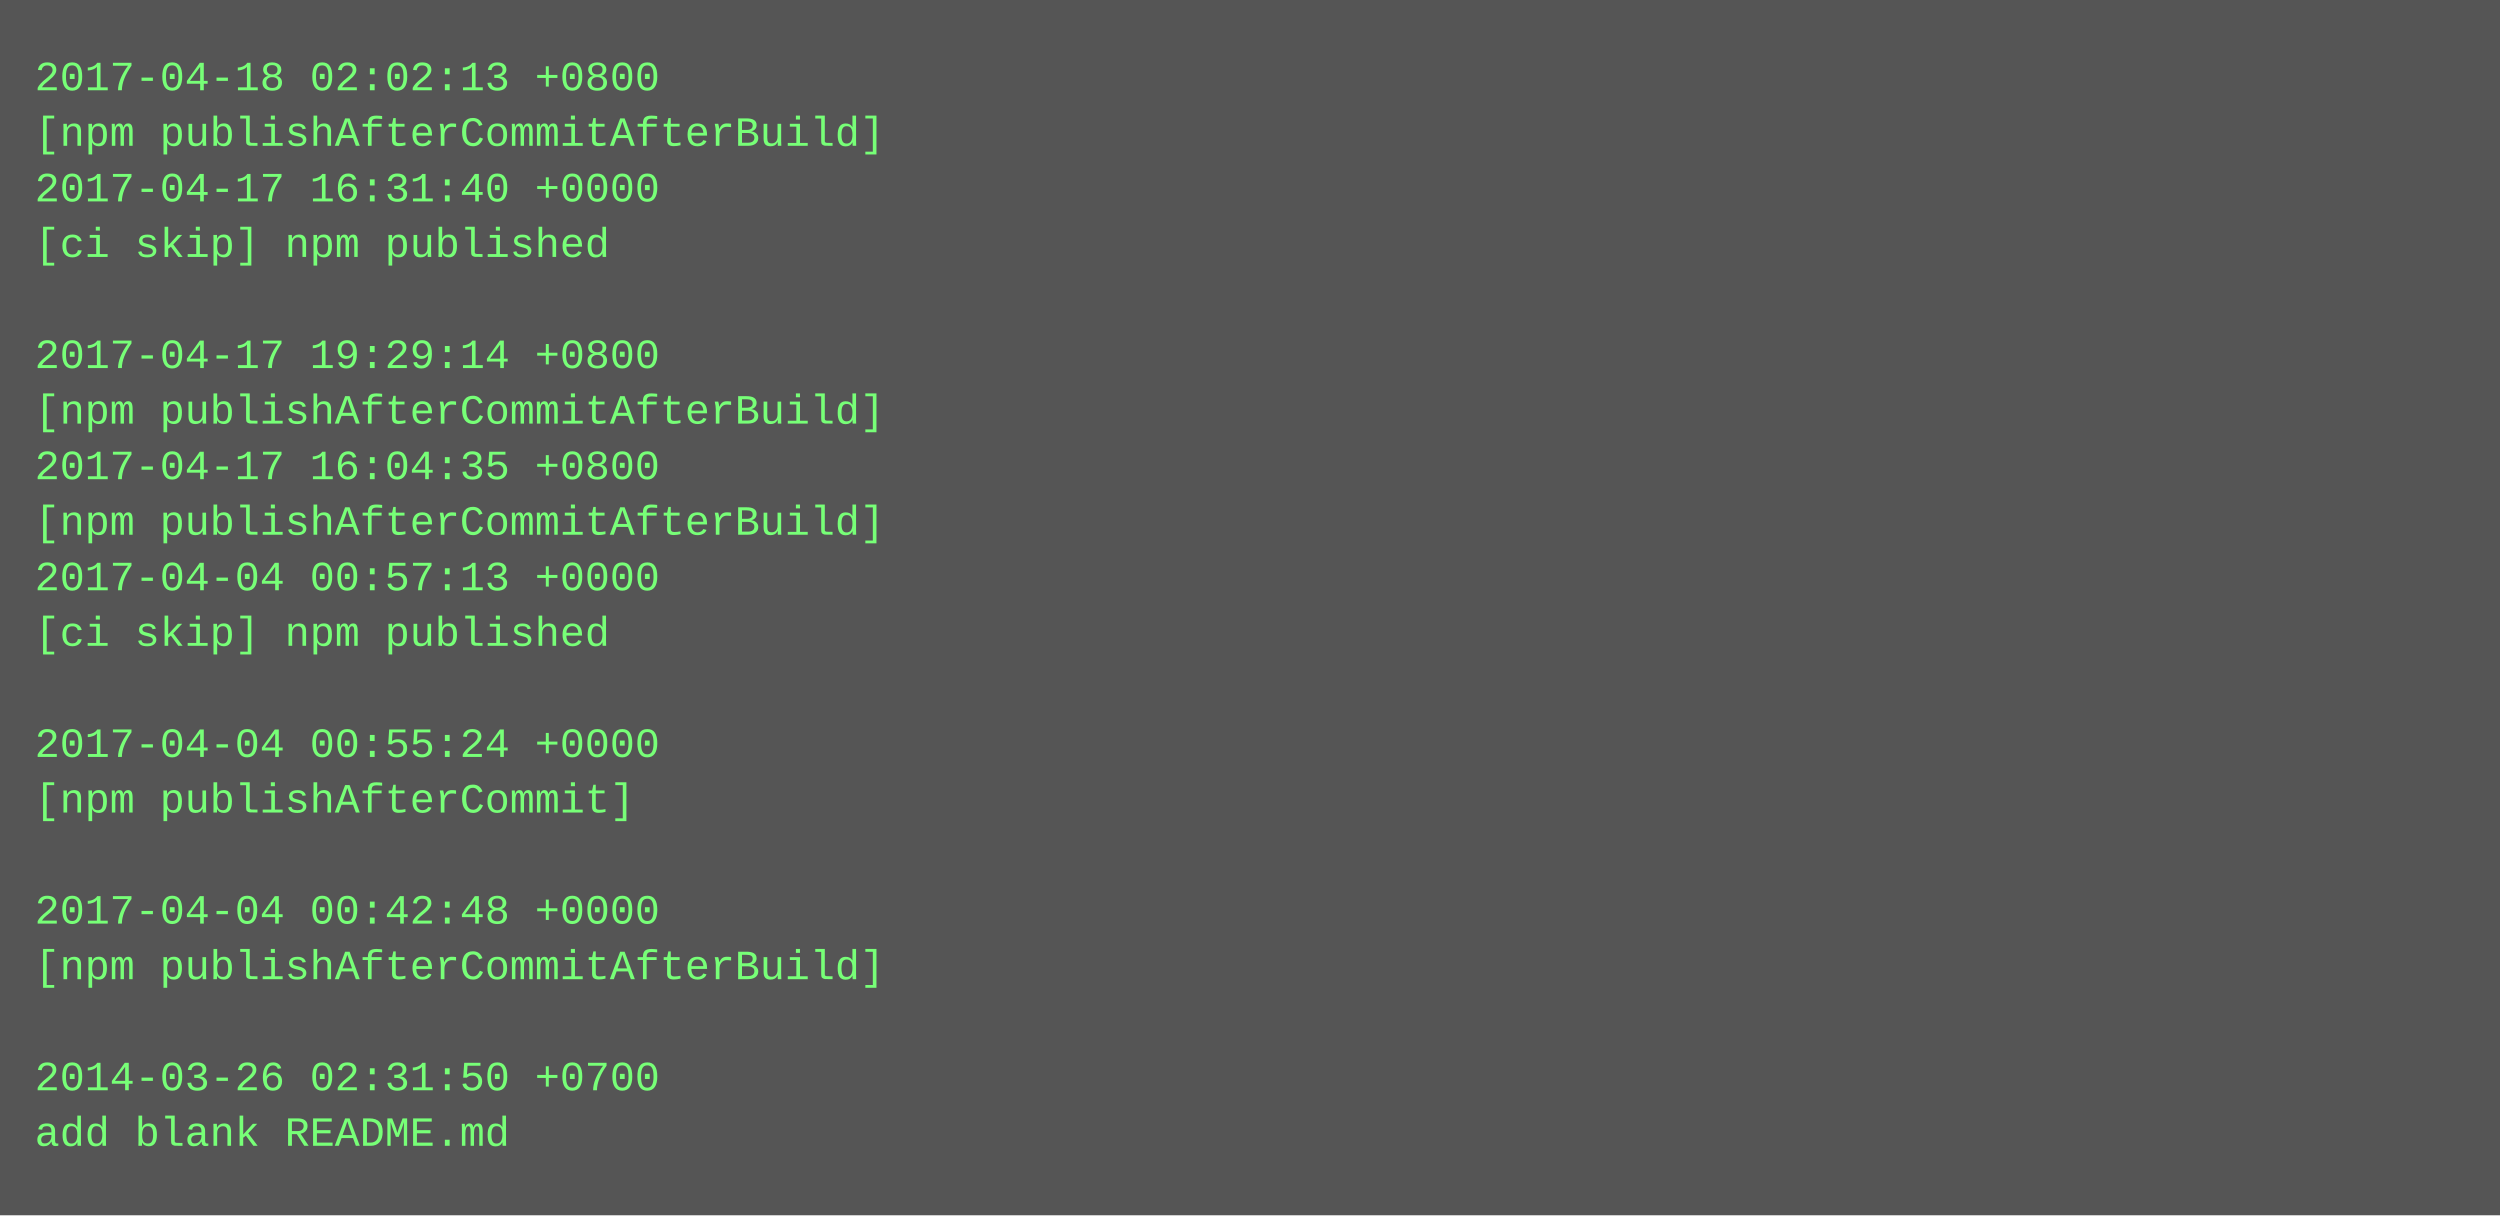
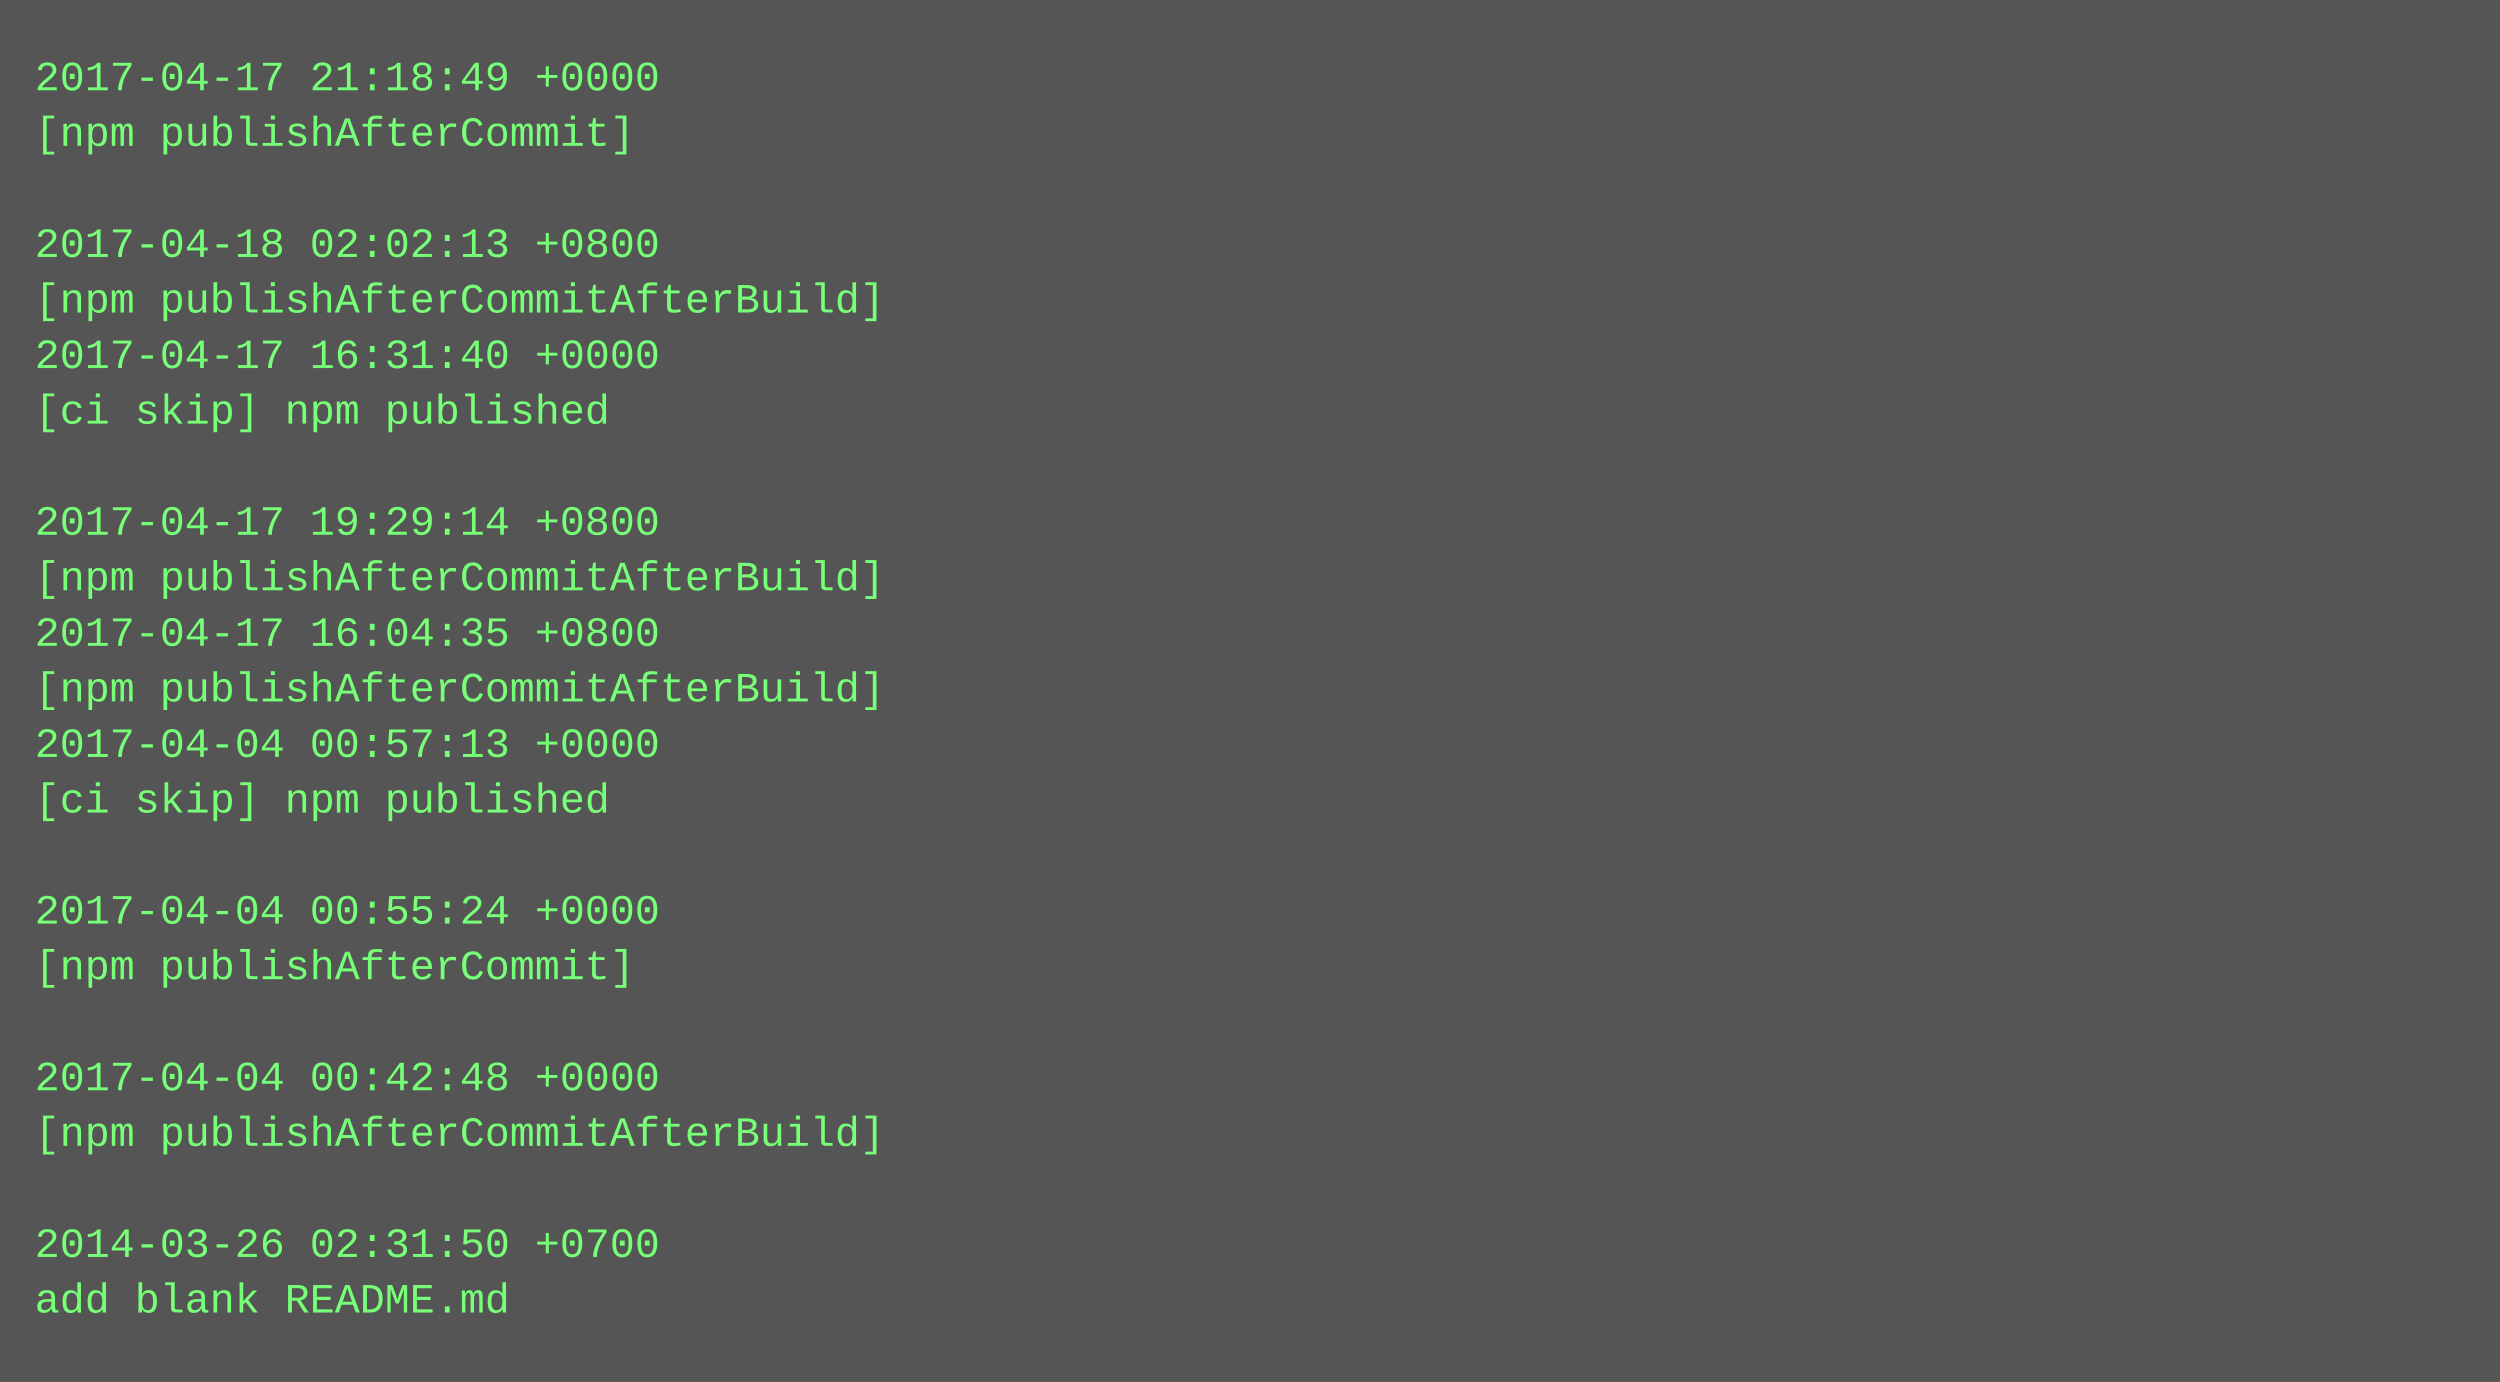
- <svg xmlns="http://www.w3.org/2000/svg" height="350" width="720">
-   <rect height="350" fill="#555" width="720" />
+ <svg xmlns="http://www.w3.org/2000/svg" height="398" width="720">
+   <rect height="398" fill="#555" width="720" />
  <text fill="#7f7" font-family="Courier New" font-size="12" xml:space="preserve">
-     <tspan x="10" y="26">2017-04-18 02:02:13 +0800</tspan>
-     <tspan x="10" y="42">[npm publishAfterCommitAfterBuild]</tspan>
-     <tspan x="10" y="58">2017-04-17 16:31:40 +0000</tspan>
-     <tspan x="10" y="74">[ci skip] npm published</tspan>
-     <tspan x="10" y="90" />
-     <tspan x="10" y="106">2017-04-17 19:29:14 +0800</tspan>
-     <tspan x="10" y="122">[npm publishAfterCommitAfterBuild]</tspan>
-     <tspan x="10" y="138">2017-04-17 16:04:35 +0800</tspan>
-     <tspan x="10" y="154">[npm publishAfterCommitAfterBuild]</tspan>
-     <tspan x="10" y="170">2017-04-04 00:57:13 +0000</tspan>
-     <tspan x="10" y="186">[ci skip] npm published</tspan>
-     <tspan x="10" y="202" />
-     <tspan x="10" y="218">2017-04-04 00:55:24 +0000</tspan>
-     <tspan x="10" y="234">[npm publishAfterCommit]</tspan>
+     <tspan x="10" y="26">2017-04-17 21:18:49 +0000</tspan>
+     <tspan x="10" y="42">[npm publishAfterCommit]</tspan>
+     <tspan x="10" y="58" />
+     <tspan x="10" y="74">2017-04-18 02:02:13 +0800</tspan>
+     <tspan x="10" y="90">[npm publishAfterCommitAfterBuild]</tspan>
+     <tspan x="10" y="106">2017-04-17 16:31:40 +0000</tspan>
+     <tspan x="10" y="122">[ci skip] npm published</tspan>
+     <tspan x="10" y="138" />
+     <tspan x="10" y="154">2017-04-17 19:29:14 +0800</tspan>
+     <tspan x="10" y="170">[npm publishAfterCommitAfterBuild]</tspan>
+     <tspan x="10" y="186">2017-04-17 16:04:35 +0800</tspan>
+     <tspan x="10" y="202">[npm publishAfterCommitAfterBuild]</tspan>
+     <tspan x="10" y="218">2017-04-04 00:57:13 +0000</tspan>
+     <tspan x="10" y="234">[ci skip] npm published</tspan>
    <tspan x="10" y="250" />
-     <tspan x="10" y="266">2017-04-04 00:42:48 +0000</tspan>
-     <tspan x="10" y="282">[npm publishAfterCommitAfterBuild]</tspan>
+     <tspan x="10" y="266">2017-04-04 00:55:24 +0000</tspan>
+     <tspan x="10" y="282">[npm publishAfterCommit]</tspan>
    <tspan x="10" y="298" />
-     <tspan x="10" y="314">2014-03-26 02:31:50 +0700</tspan>
-     <tspan x="10" y="330">add blank README.md</tspan>
+     <tspan x="10" y="314">2017-04-04 00:42:48 +0000</tspan>
+     <tspan x="10" y="330">[npm publishAfterCommitAfterBuild]</tspan>
+     <tspan x="10" y="346" />
+     <tspan x="10" y="362">2014-03-26 02:31:50 +0700</tspan>
+     <tspan x="10" y="378">add blank README.md</tspan>
  </text>
</svg>
